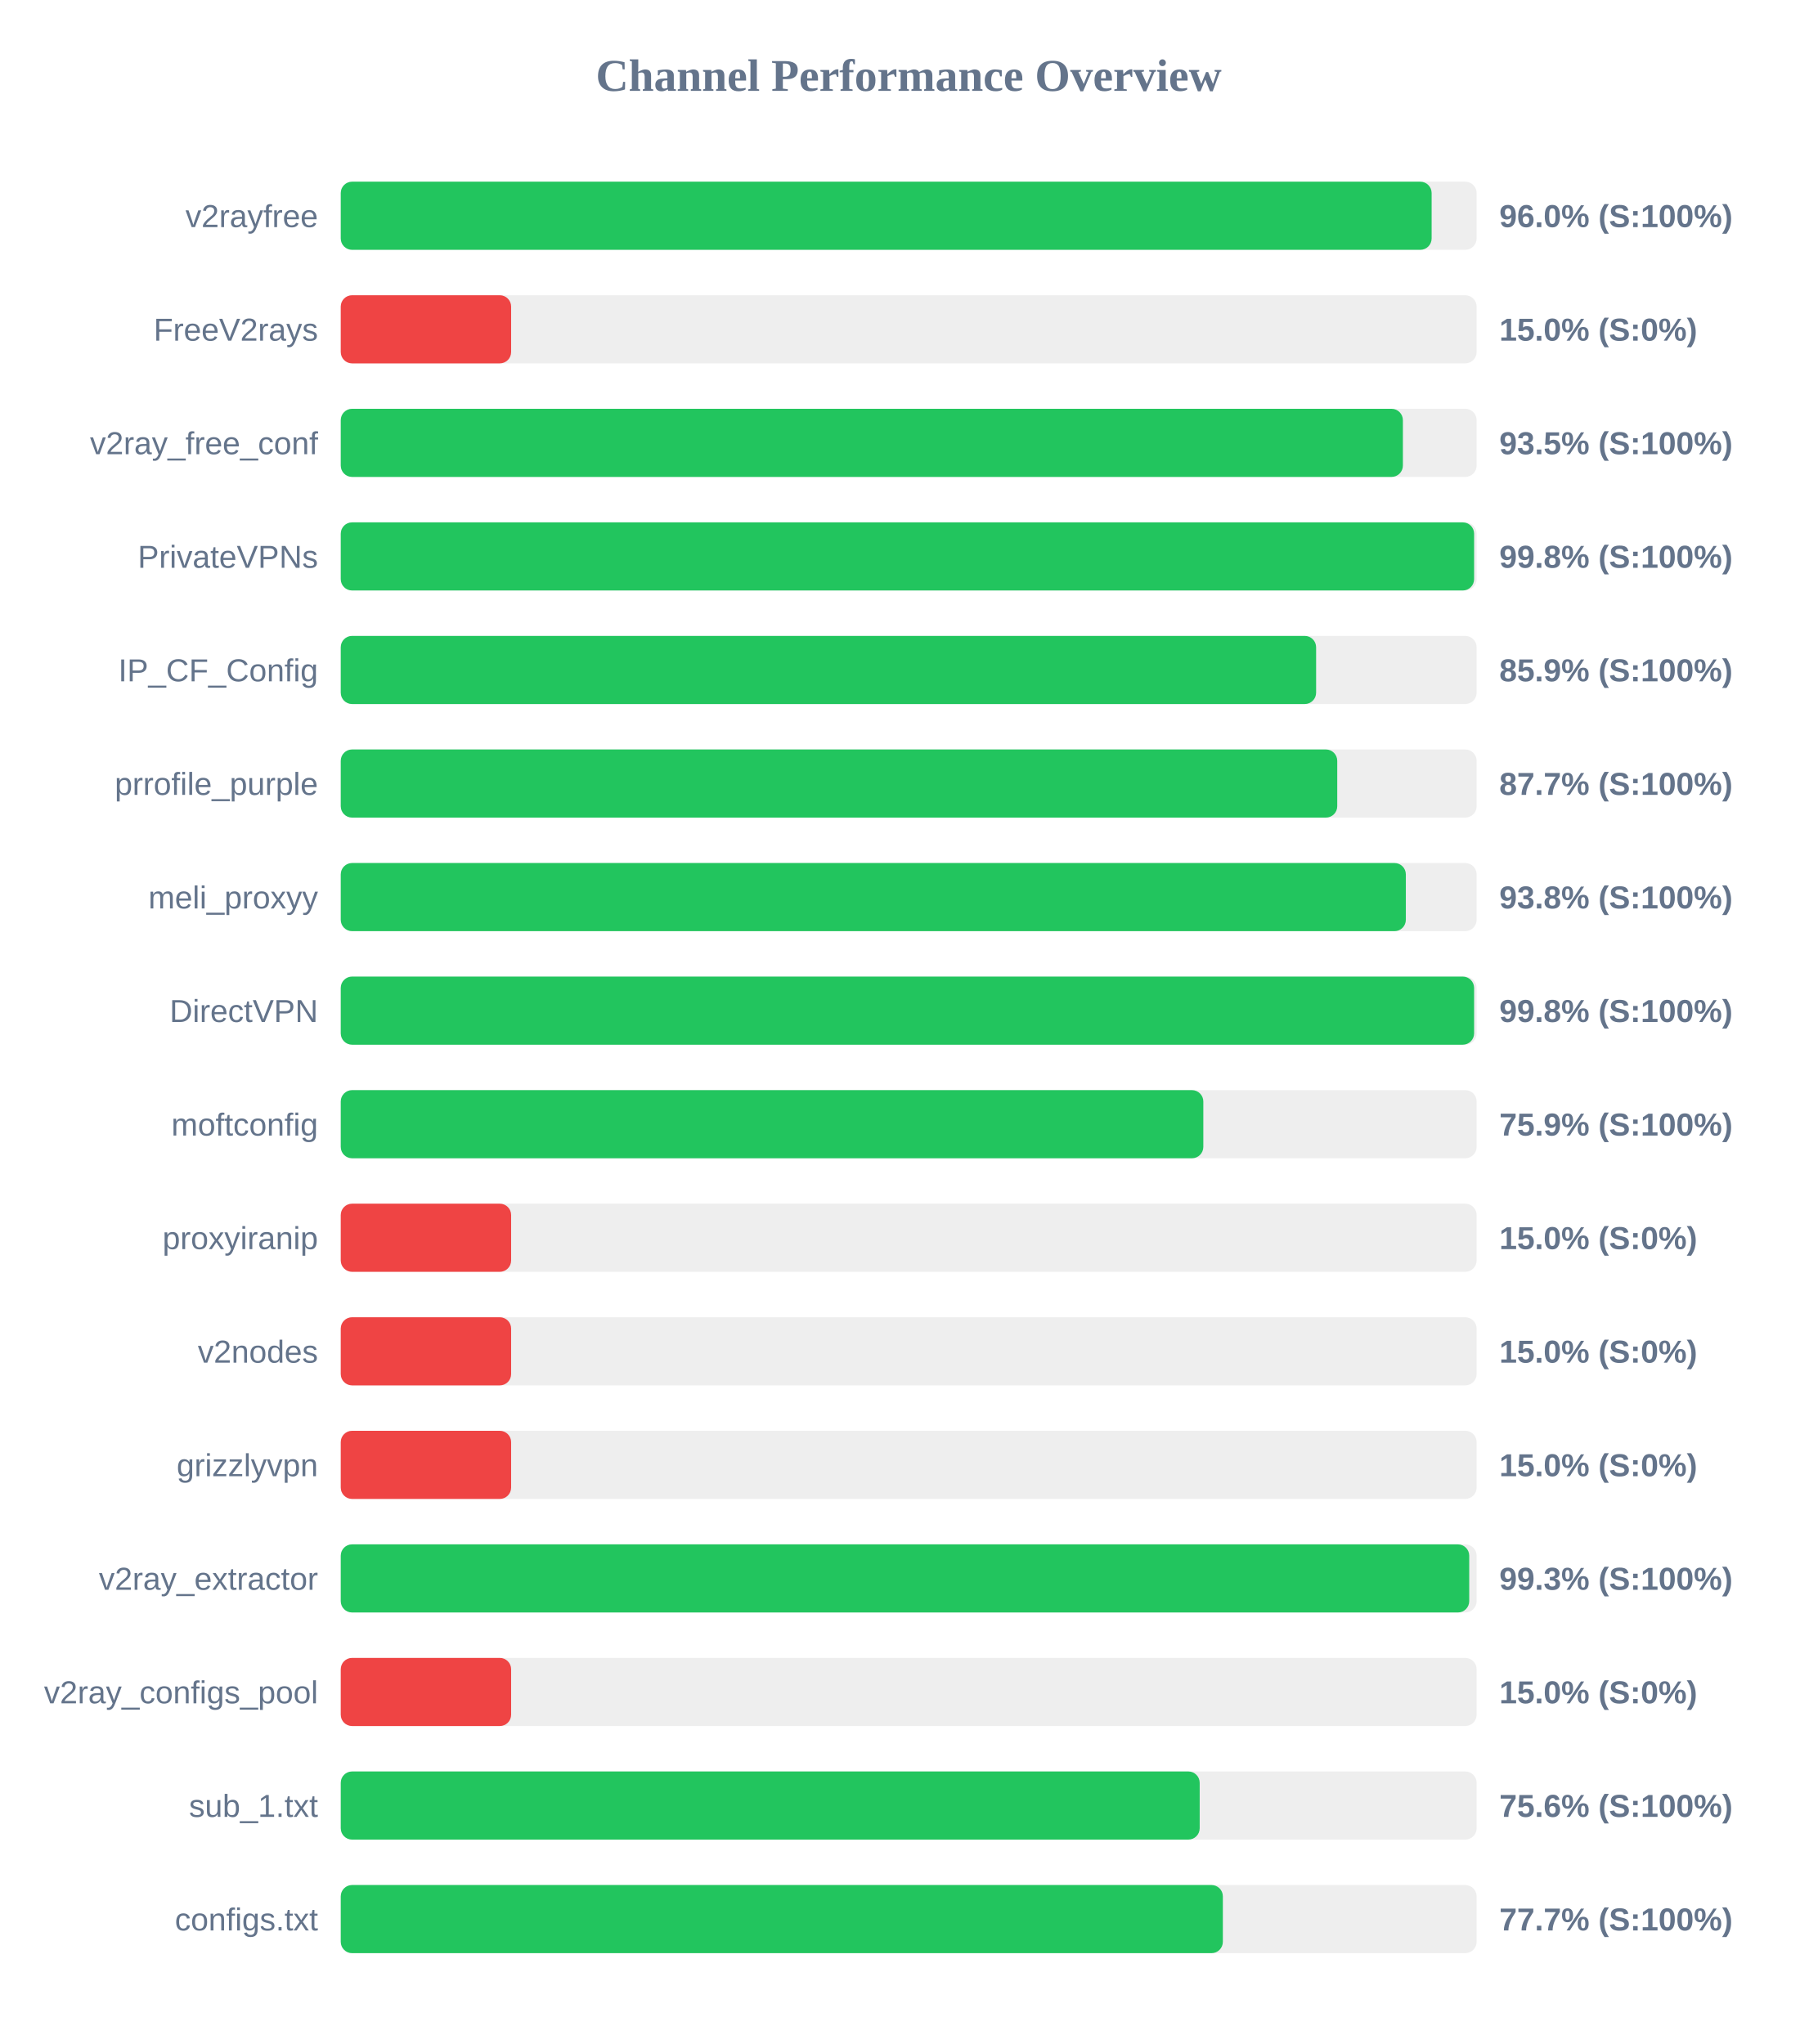
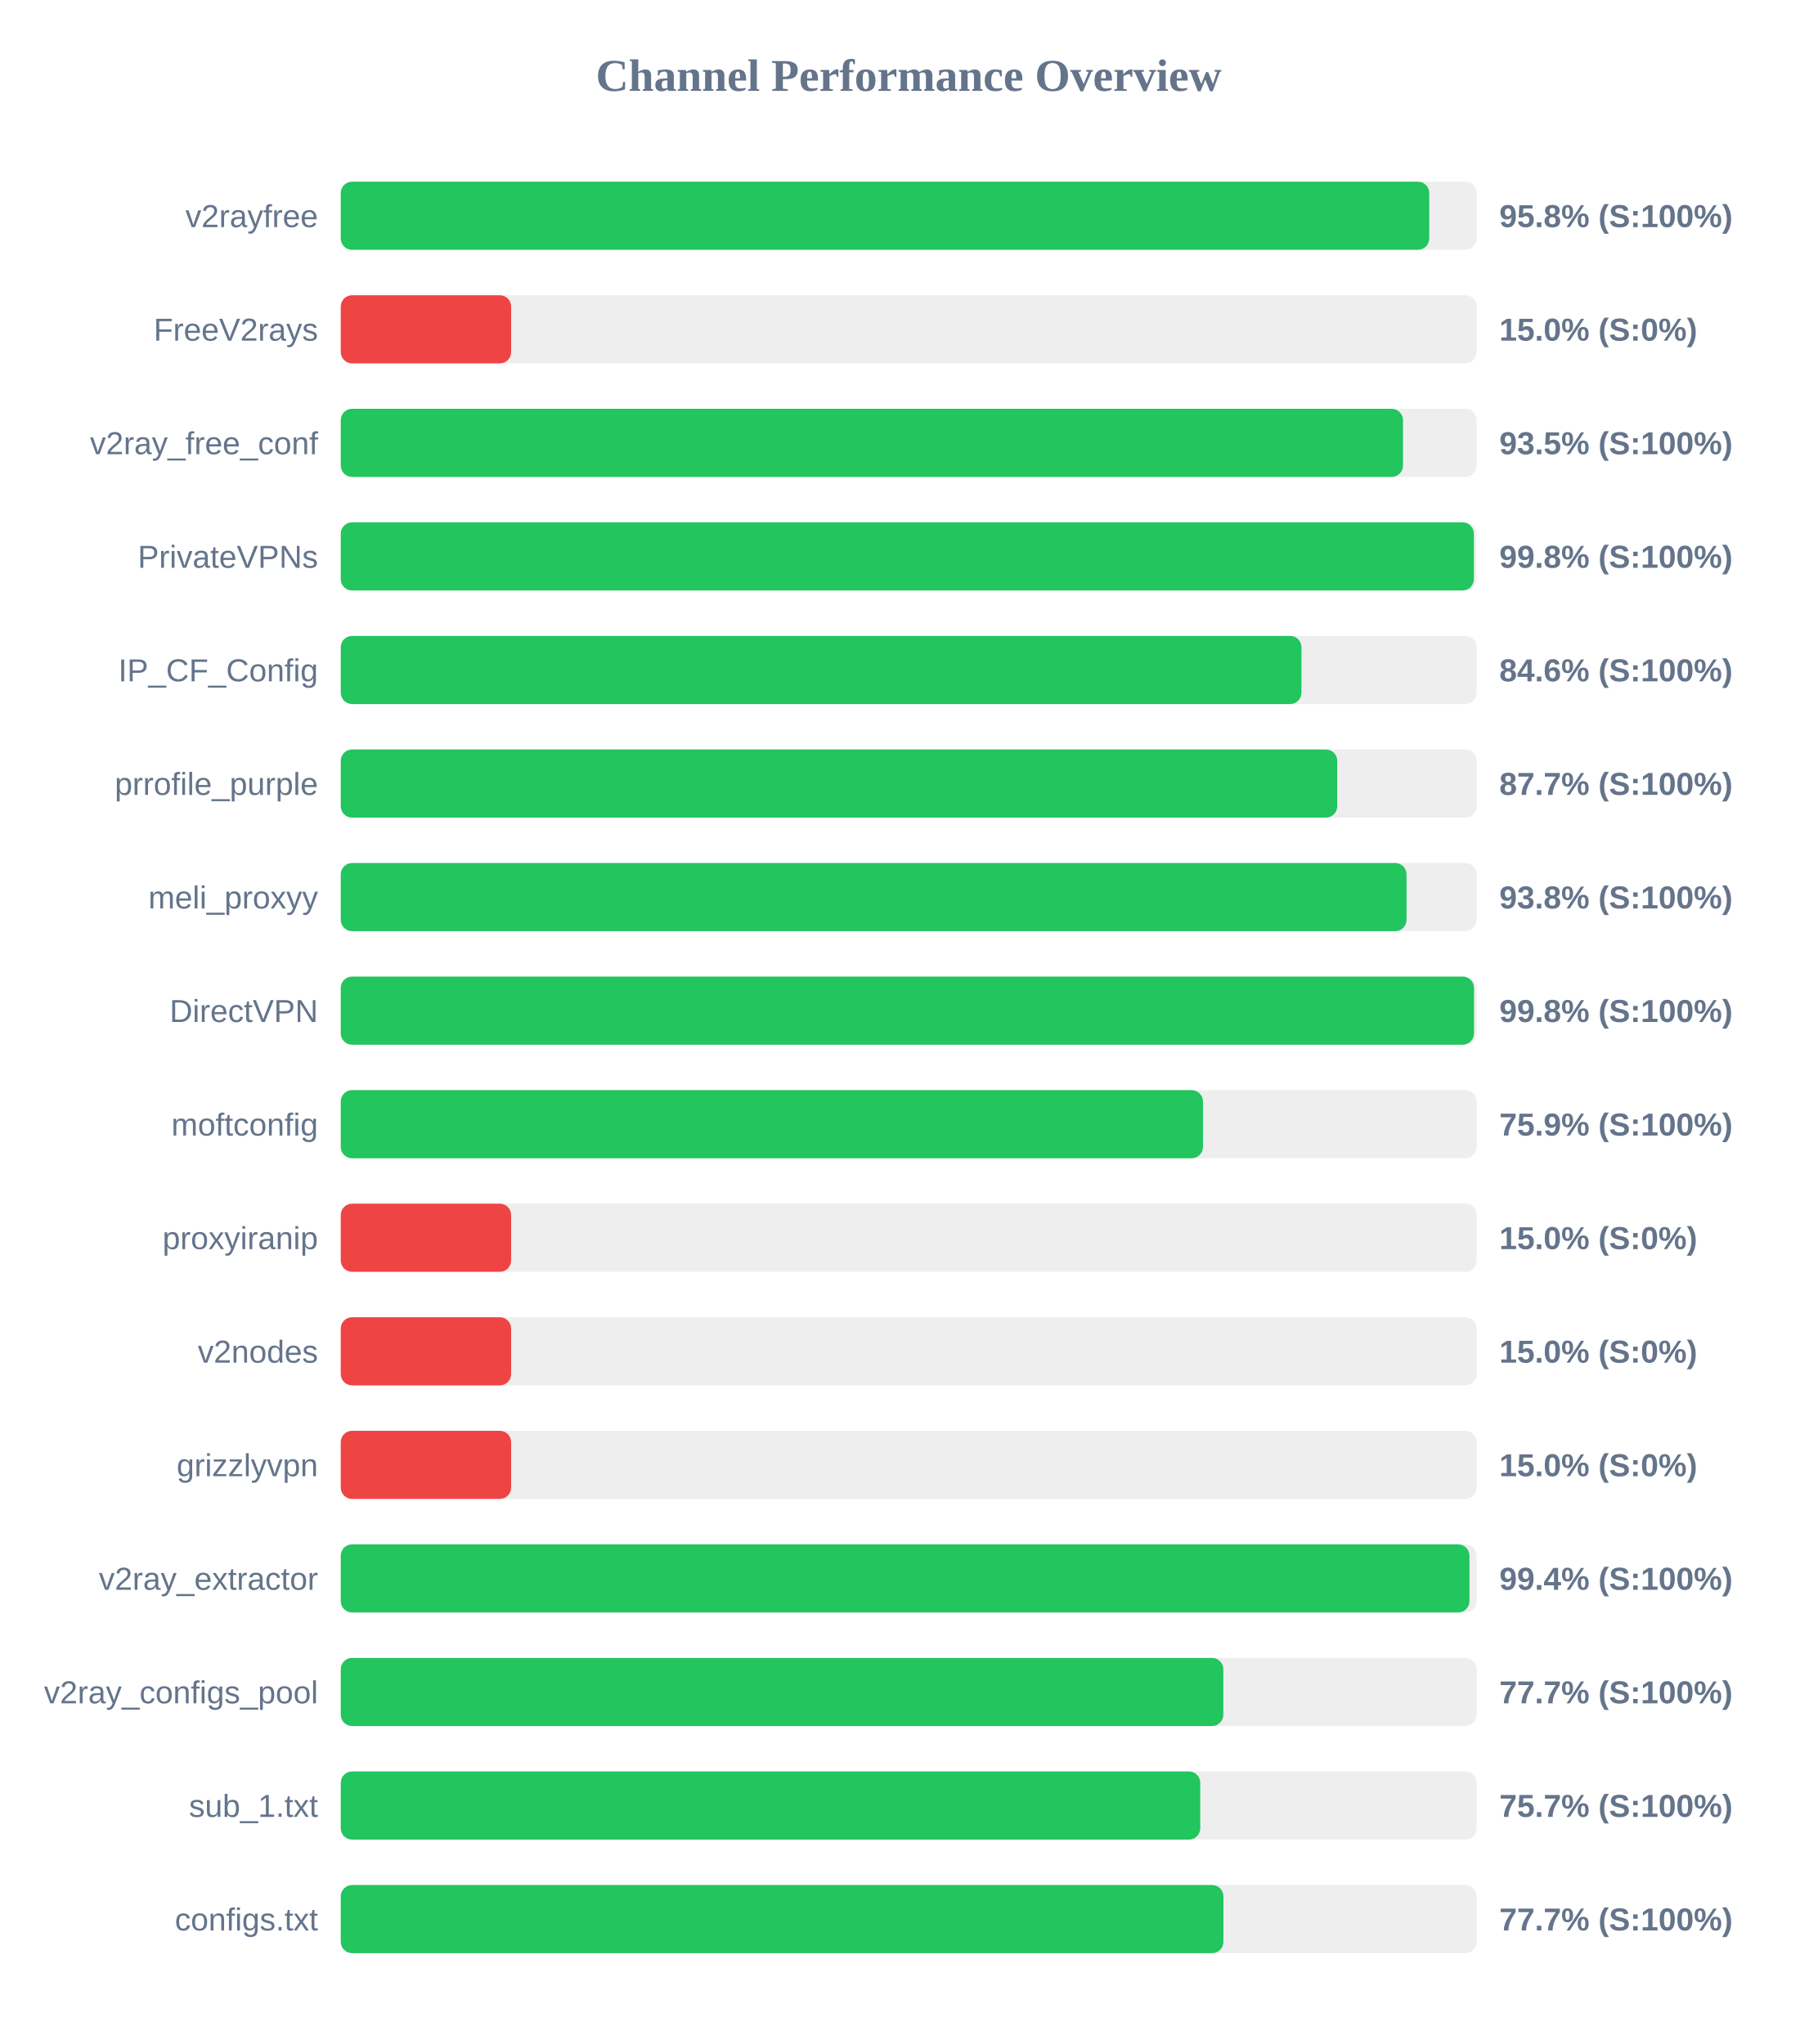
<svg xmlns="http://www.w3.org/2000/svg" width="800" height="900" version="1.1">
  <style>
        .row { font: 14px Arial; fill: #64748b; }
        .score { font: bold 14px Arial; fill: #64748b; }
    </style>
  <text x="400" y="40" text-anchor="middle" font-size="20px" font-weight="bold" fill="#64748b">Channel Performance Overview</text>
  <rect x="150" y="80" width="500" height="30" fill="#eee" rx="5" />
-   <rect x="150" y="80" width="480.2" height="30" fill="#22c55e" rx="5" />
+   <rect x="150" y="80" width="479.15" height="30" fill="#22c55e" rx="5" />
  <text x="140" y="100" text-anchor="end" class="row">v2rayfree</text>
-   <text x="660" y="100" text-anchor="start" class="score">96.0% (S:100%)</text>
+   <text x="660" y="100" text-anchor="start" class="score">95.8% (S:100%)</text>
  <rect x="150" y="130" width="500" height="30" fill="#eee" rx="5" />
  <rect x="150" y="130" width="75.0" height="30" fill="#ef4444" rx="5" />
  <text x="140" y="150" text-anchor="end" class="row">FreeV2rays</text>
  <text x="660" y="150" text-anchor="start" class="score">15.0% (S:0%)</text>
  <rect x="150" y="180" width="500" height="30" fill="#eee" rx="5" />
-   <rect x="150" y="180" width="467.55" height="30" fill="#22c55e" rx="5" />
+   <rect x="150" y="180" width="467.6" height="30" fill="#22c55e" rx="5" />
  <text x="140" y="200" text-anchor="end" class="row">v2ray_free_conf</text>
  <text x="660" y="200" text-anchor="start" class="score">93.5% (S:100%)</text>
  <rect x="150" y="230" width="500" height="30" fill="#eee" rx="5" />
-   <rect x="150" y="230" width="498.9" height="30" fill="#22c55e" rx="5" />
+   <rect x="150" y="230" width="498.8" height="30" fill="#22c55e" rx="5" />
  <text x="140" y="250" text-anchor="end" class="row">PrivateVPNs</text>
  <text x="660" y="250" text-anchor="start" class="score">99.8% (S:100%)</text>
  <rect x="150" y="280" width="500" height="30" fill="#eee" rx="5" />
-   <rect x="150" y="280" width="429.35" height="30" fill="#22c55e" rx="5" />
+   <rect x="150" y="280" width="422.9" height="30" fill="#22c55e" rx="5" />
  <text x="140" y="300" text-anchor="end" class="row">IP_CF_Config</text>
-   <text x="660" y="300" text-anchor="start" class="score">85.9% (S:100%)</text>
+   <text x="660" y="300" text-anchor="start" class="score">84.6% (S:100%)</text>
  <rect x="150" y="330" width="500" height="30" fill="#eee" rx="5" />
  <rect x="150" y="330" width="438.65" height="30" fill="#22c55e" rx="5" />
  <text x="140" y="350" text-anchor="end" class="row">prrofile_purple</text>
  <text x="660" y="350" text-anchor="start" class="score">87.7% (S:100%)</text>
  <rect x="150" y="380" width="500" height="30" fill="#eee" rx="5" />
-   <rect x="150" y="380" width="468.85" height="30" fill="#22c55e" rx="5" />
+   <rect x="150" y="380" width="469.15" height="30" fill="#22c55e" rx="5" />
  <text x="140" y="400" text-anchor="end" class="row">meli_proxyy</text>
  <text x="660" y="400" text-anchor="start" class="score">93.8% (S:100%)</text>
  <rect x="150" y="430" width="500" height="30" fill="#eee" rx="5" />
-   <rect x="150" y="430" width="498.9" height="30" fill="#22c55e" rx="5" />
+   <rect x="150" y="430" width="498.85" height="30" fill="#22c55e" rx="5" />
  <text x="140" y="450" text-anchor="end" class="row">DirectVPN</text>
  <text x="660" y="450" text-anchor="start" class="score">99.8% (S:100%)</text>
  <rect x="150" y="480" width="500" height="30" fill="#eee" rx="5" />
-   <rect x="150" y="480" width="379.7" height="30" fill="#22c55e" rx="5" />
+   <rect x="150" y="480" width="379.55" height="30" fill="#22c55e" rx="5" />
  <text x="140" y="500" text-anchor="end" class="row">moftconfig</text>
  <text x="660" y="500" text-anchor="start" class="score">75.9% (S:100%)</text>
  <rect x="150" y="530" width="500" height="30" fill="#eee" rx="5" />
  <rect x="150" y="530" width="75.0" height="30" fill="#ef4444" rx="5" />
  <text x="140" y="550" text-anchor="end" class="row">proxyiranip</text>
  <text x="660" y="550" text-anchor="start" class="score">15.0% (S:0%)</text>
  <rect x="150" y="580" width="500" height="30" fill="#eee" rx="5" />
  <rect x="150" y="580" width="75.0" height="30" fill="#ef4444" rx="5" />
  <text x="140" y="600" text-anchor="end" class="row">v2nodes</text>
  <text x="660" y="600" text-anchor="start" class="score">15.0% (S:0%)</text>
  <rect x="150" y="630" width="500" height="30" fill="#eee" rx="5" />
  <rect x="150" y="630" width="75.0" height="30" fill="#ef4444" rx="5" />
  <text x="140" y="650" text-anchor="end" class="row">grizzlyvpn</text>
  <text x="660" y="650" text-anchor="start" class="score">15.0% (S:0%)</text>
  <rect x="150" y="680" width="500" height="30" fill="#eee" rx="5" />
-   <rect x="150" y="680" width="496.75" height="30" fill="#22c55e" rx="5" />
+   <rect x="150" y="680" width="496.85" height="30" fill="#22c55e" rx="5" />
  <text x="140" y="700" text-anchor="end" class="row">v2ray_extractor</text>
-   <text x="660" y="700" text-anchor="start" class="score">99.3% (S:100%)</text>
+   <text x="660" y="700" text-anchor="start" class="score">99.4% (S:100%)</text>
  <rect x="150" y="730" width="500" height="30" fill="#eee" rx="5" />
-   <rect x="150" y="730" width="75.0" height="30" fill="#ef4444" rx="5" />
+   <rect x="150" y="730" width="388.5" height="30" fill="#22c55e" rx="5" />
  <text x="140" y="750" text-anchor="end" class="row">v2ray_configs_pool</text>
-   <text x="660" y="750" text-anchor="start" class="score">15.0% (S:0%)</text>
+   <text x="660" y="750" text-anchor="start" class="score">77.7% (S:100%)</text>
  <rect x="150" y="780" width="500" height="30" fill="#eee" rx="5" />
-   <rect x="150" y="780" width="378.1" height="30" fill="#22c55e" rx="5" />
+   <rect x="150" y="780" width="378.35" height="30" fill="#22c55e" rx="5" />
  <text x="140" y="800" text-anchor="end" class="row">sub_1.txt</text>
-   <text x="660" y="800" text-anchor="start" class="score">75.6% (S:100%)</text>
+   <text x="660" y="800" text-anchor="start" class="score">75.7% (S:100%)</text>
  <rect x="150" y="830" width="500" height="30" fill="#eee" rx="5" />
-   <rect x="150" y="830" width="388.3" height="30" fill="#22c55e" rx="5" />
+   <rect x="150" y="830" width="388.55" height="30" fill="#22c55e" rx="5" />
  <text x="140" y="850" text-anchor="end" class="row">configs.txt</text>
  <text x="660" y="850" text-anchor="start" class="score">77.7% (S:100%)</text>
</svg>
